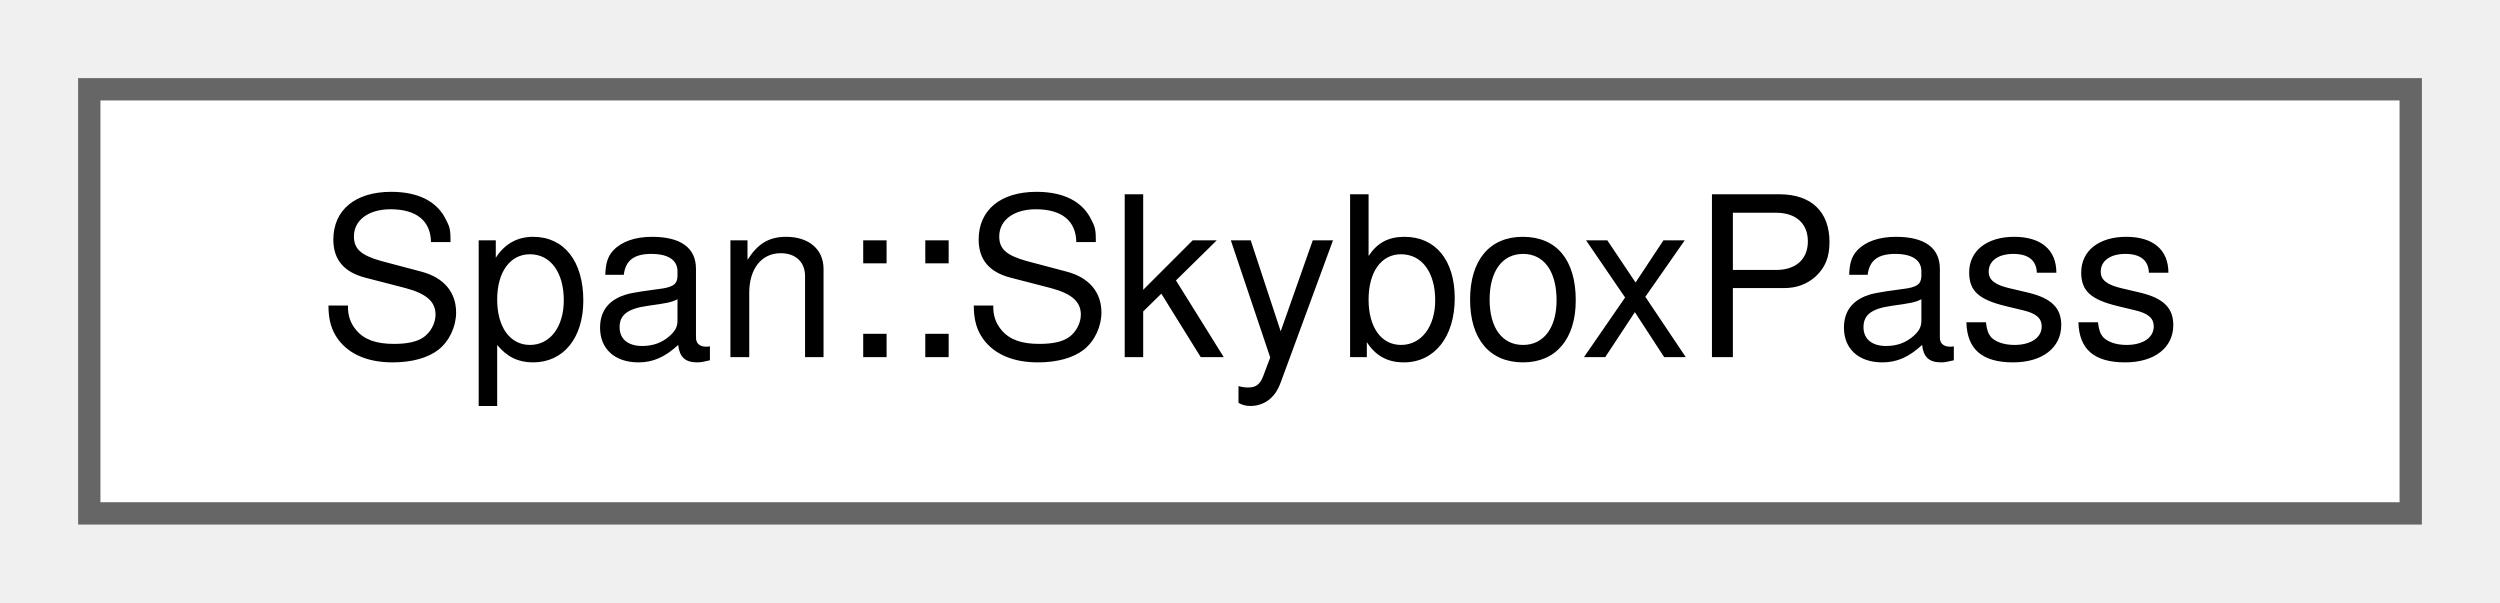
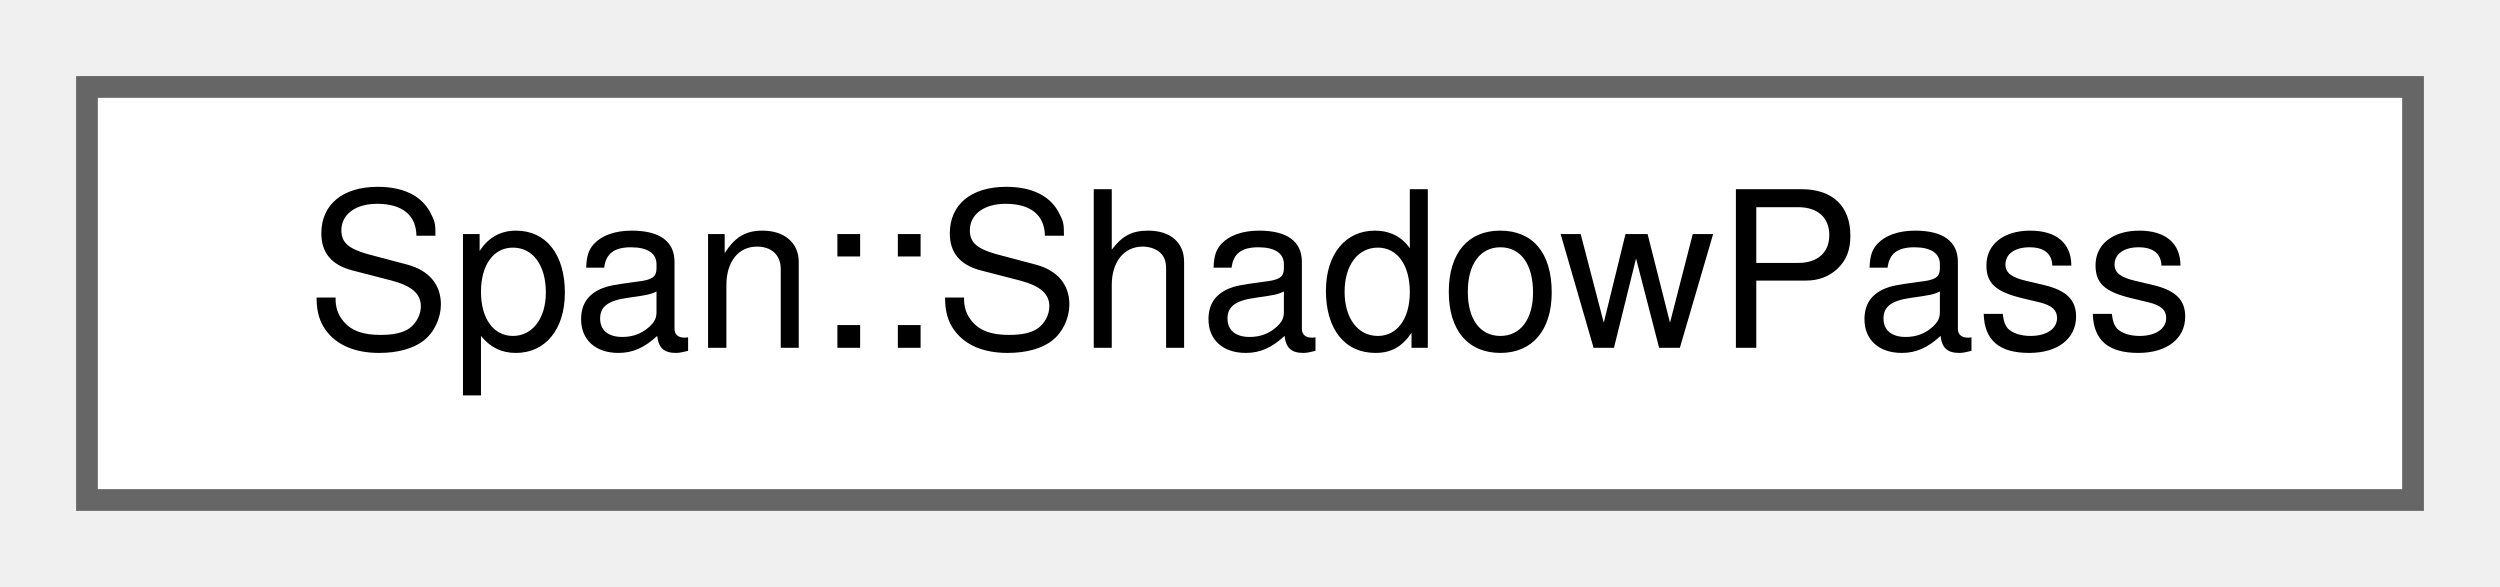
- <svg xmlns="http://www.w3.org/2000/svg" xmlns:xlink="http://www.w3.org/1999/xlink" width="112pt" height="27pt" viewBox="0.00 0.00 112.00 27.00">
+ <svg xmlns="http://www.w3.org/2000/svg" xmlns:xlink="http://www.w3.org/1999/xlink" width="115pt" height="27pt" viewBox="0.00 0.00 115.00 27.00">
  <g id="graph0" class="graph" transform="scale(1 1) rotate(0) translate(4 23)">
    <g id="Node000000" class="node">
      <g id="a_Node000000">
-         <a xlink:href="classSpan_1_1SkyboxPass.html" target="_top" xlink:title="プロシージャルスカイボックス描画パス。">
-           <polygon fill="white" stroke="#666666" points="104,-19 0,-19 0,0 104,0 104,-19" />
-           <text text-anchor="middle" x="52" y="-7" font-family="Helvetica,sans-Serif" font-size="10.00">Span::SkyboxPass</text>
+         <a xlink:href="classSpan_1_1ShadowPass.html" target="_top" xlink:title="シャドウ生成パス">
+           <polygon fill="white" stroke="#666666" points="107,-19 0,-19 0,0 107,0 107,-19" />
+           <text text-anchor="middle" x="53.5" y="-7" font-family="Helvetica,sans-Serif" font-size="10.00">Span::ShadowPass</text>
        </a>
      </g>
    </g>
  </g>
</svg>
